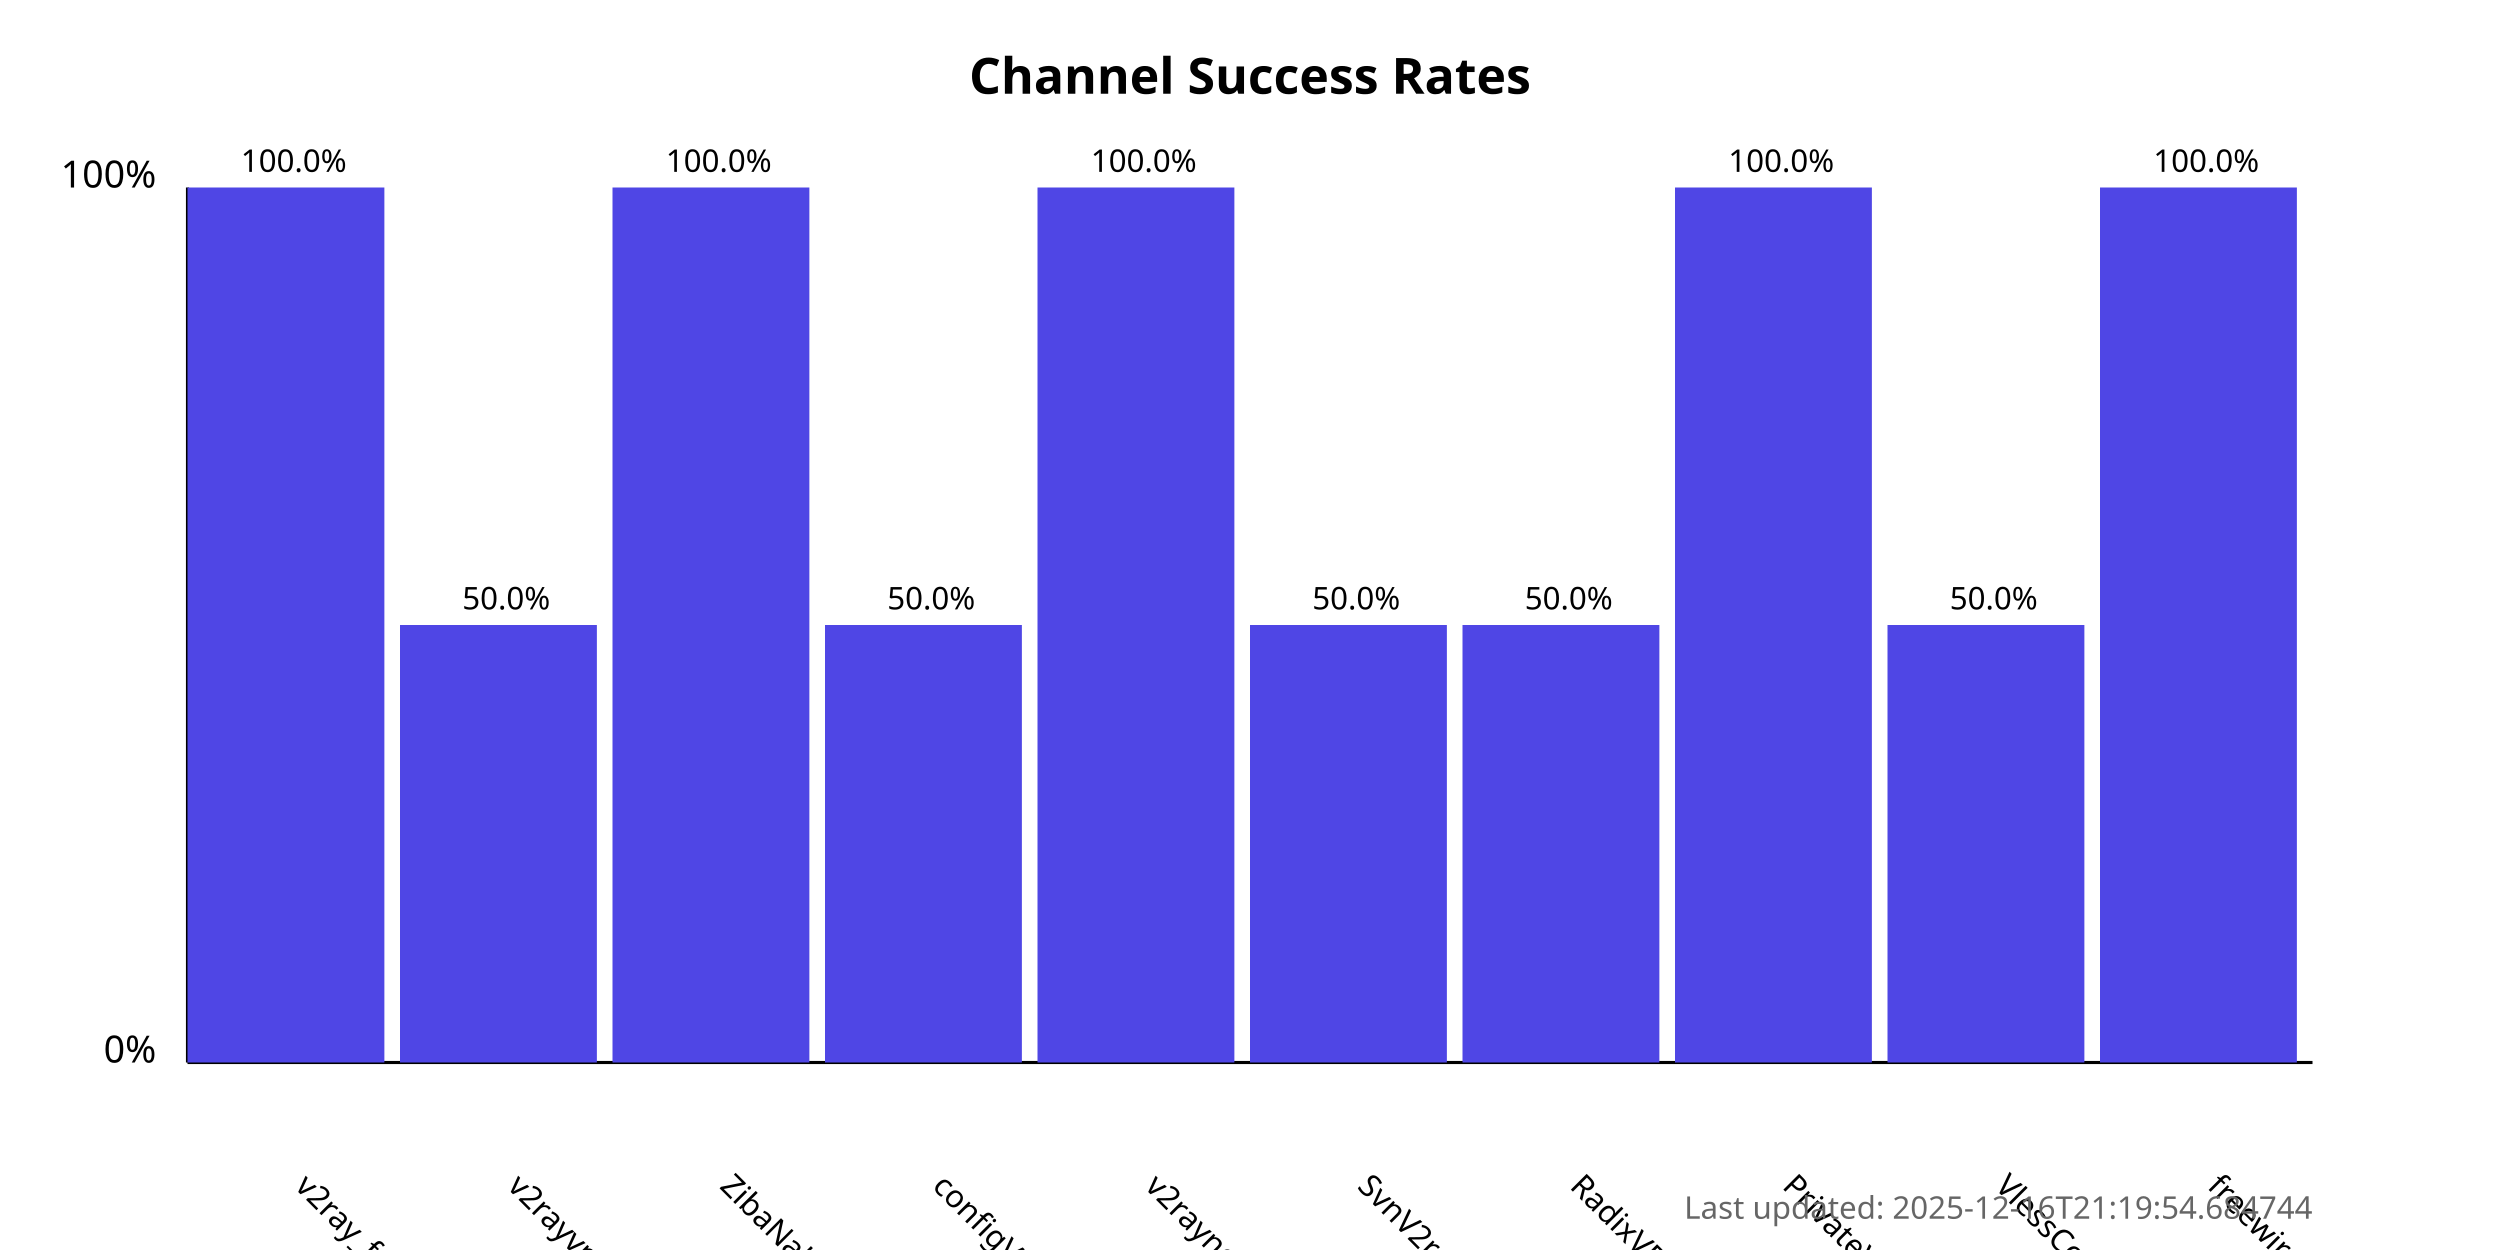
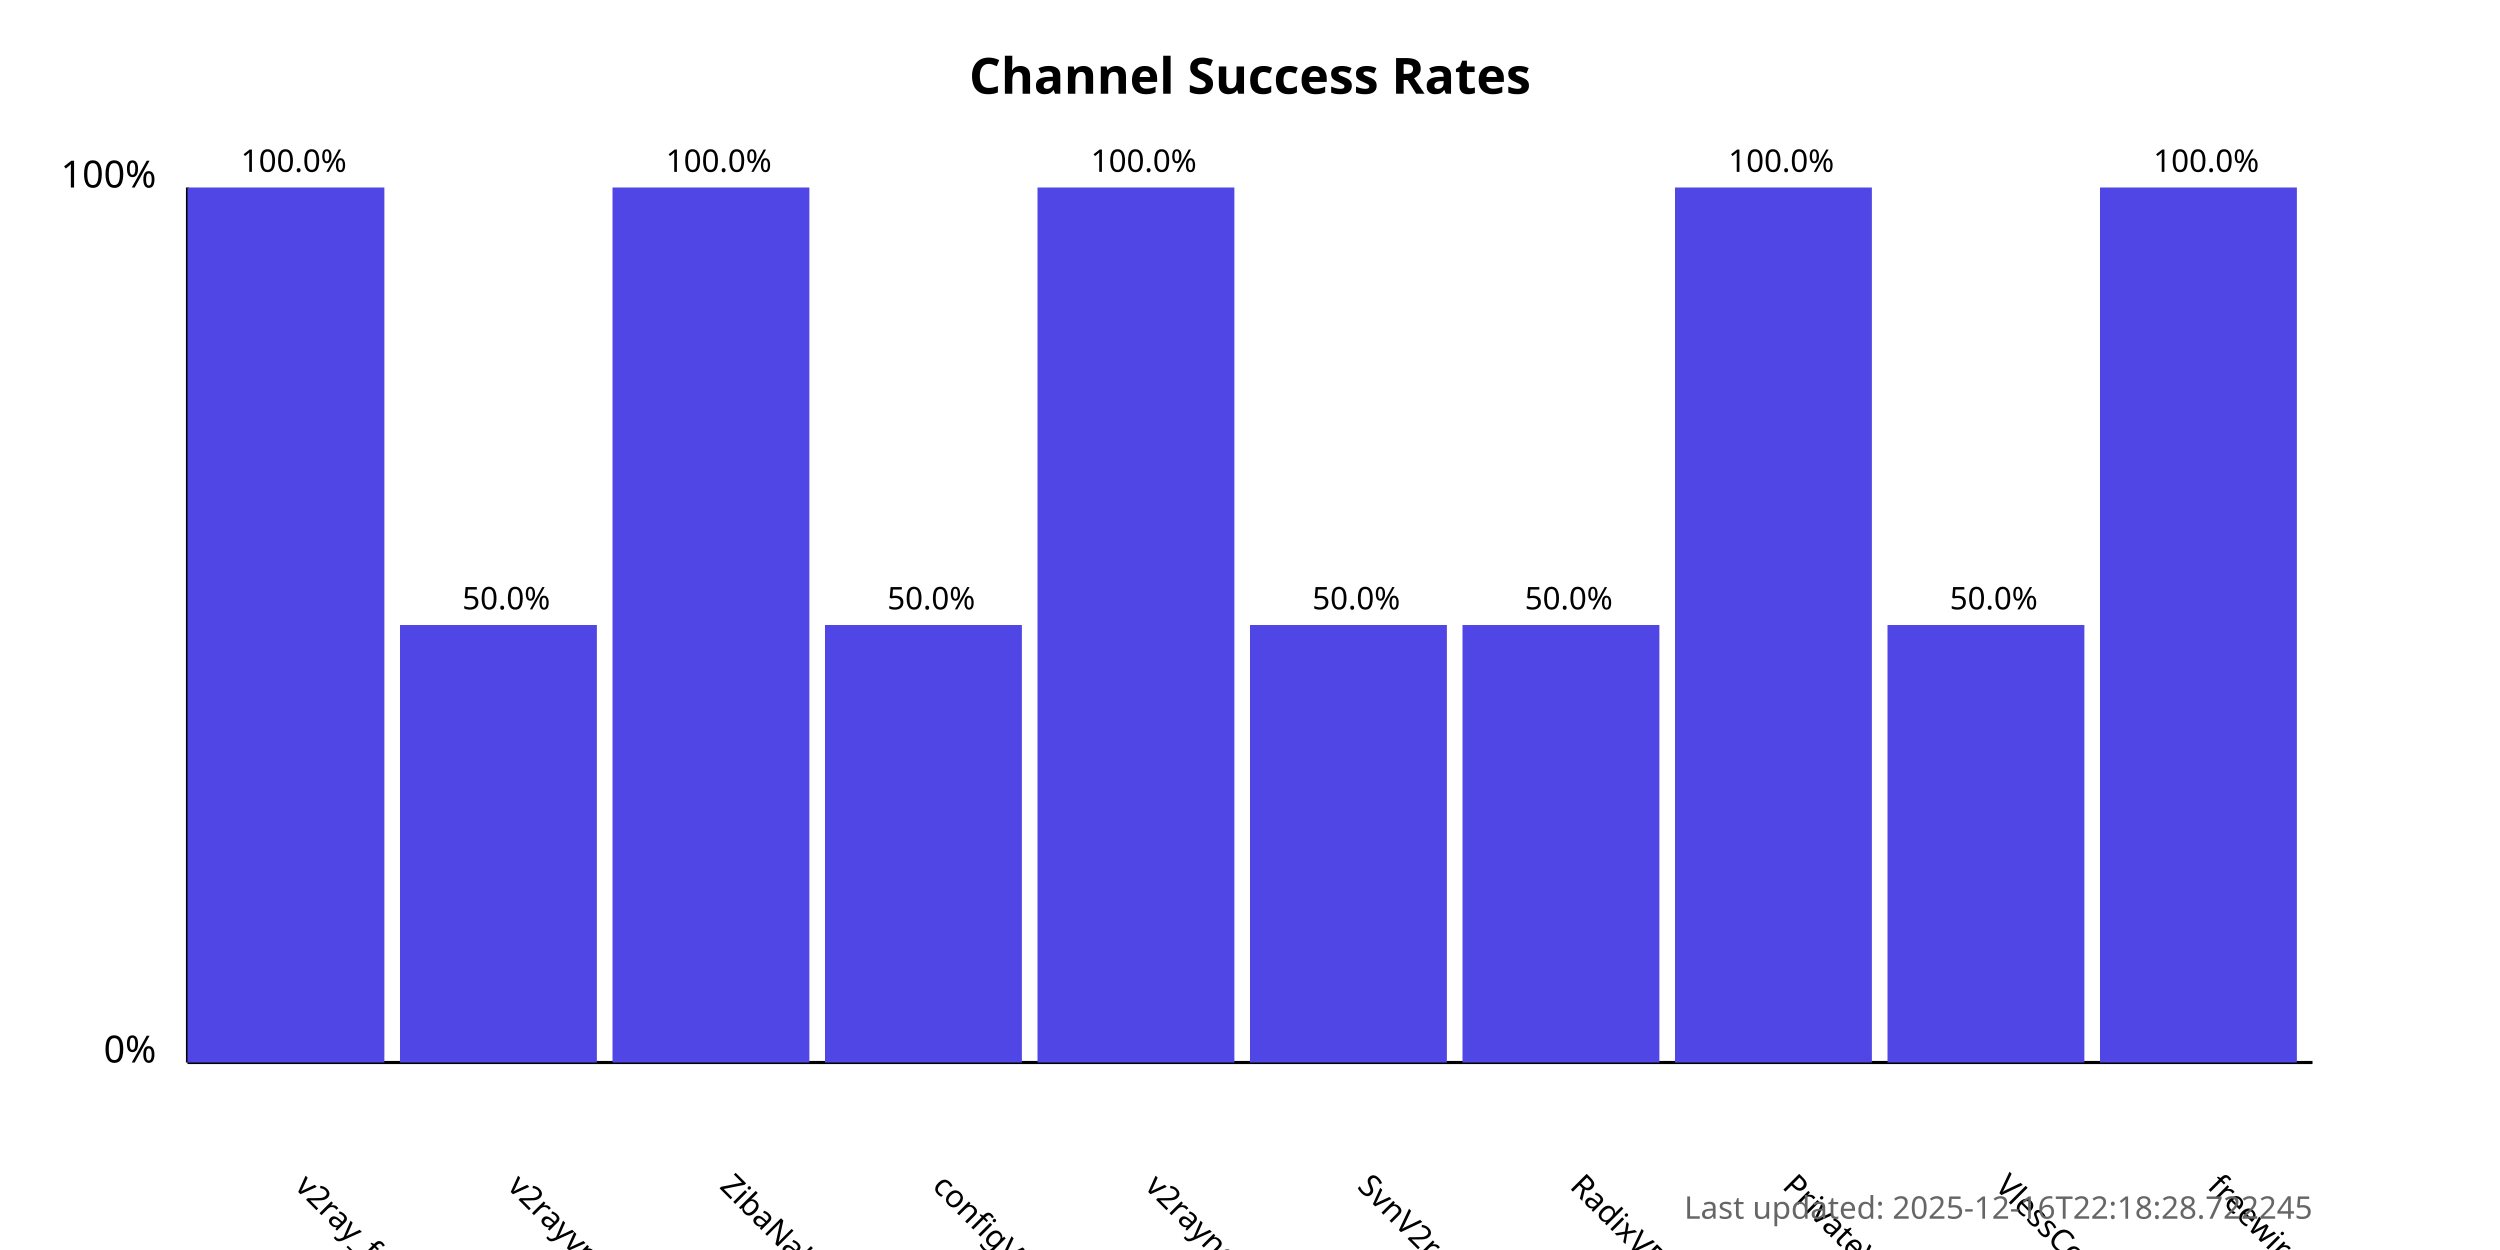
<svg xmlns="http://www.w3.org/2000/svg" width="800" height="400">
  <style>
            .chart-title { font: bold 16px sans-serif; }
            .axis-label { font: 12px sans-serif; }
            .tick-label { font: 10px sans-serif; }
            .bar { fill: #4f46e5; }
            .bar:hover { fill: #6366f1; }
            .timestamp { font: 10px sans-serif; fill: #666; }
        </style>
  <text x="400.0" y="30" text-anchor="middle" class="chart-title">
            Channel Success Rates
        </text>
  <line x1="60" y1="340" x2="60" y2="60" stroke="black" stroke-width="1" />
  <line x1="60" y1="340" x2="740" y2="340" stroke="black" stroke-width="1" />
  <text x="50" y="340" text-anchor="end" class="axis-label">0%</text>
  <text x="50" y="60" text-anchor="end" class="axis-label">100%</text>
  <g>
    <rect x="60" y="60.0" width="63.0" height="280.0" class="bar" />
    <text x="94.0" y="380" transform="rotate(45, 94.0, 380)" text-anchor="start" class="tick-label">
                v2ray_free_conf
            </text>
    <text x="94.0" y="55.0" text-anchor="middle" class="tick-label">
                100.0%
            </text>
  </g>
  <g>
    <rect x="128.0" y="200.0" width="63.0" height="140.0" class="bar" />
    <text x="162.0" y="380" transform="rotate(45, 162.0, 380)" text-anchor="start" class="tick-label">
                v2rayvpno
            </text>
    <text x="162.0" y="195.0" text-anchor="middle" class="tick-label">
                50.0%
            </text>
  </g>
  <g>
    <rect x="196.0" y="60.0" width="63.0" height="280.0" class="bar" />
    <text x="230.0" y="380" transform="rotate(45, 230.0, 380)" text-anchor="start" class="tick-label">
                ZibaNabz
            </text>
    <text x="230.0" y="55.0" text-anchor="middle" class="tick-label">
                100.0%
            </text>
  </g>
  <g>
    <rect x="264.0" y="200.0" width="63.0" height="140.0" class="bar" />
    <text x="298.0" y="380" transform="rotate(45, 298.0, 380)" text-anchor="start" class="tick-label">
                configV2rayForFree
            </text>
    <text x="298.0" y="195.0" text-anchor="middle" class="tick-label">
                50.0%
            </text>
  </g>
  <g>
    <rect x="332.0" y="60.0" width="63.0" height="280.0" class="bar" />
    <text x="366.0" y="380" transform="rotate(45, 366.0, 380)" text-anchor="start" class="tick-label">
                v2rayngvpn
            </text>
    <text x="366.0" y="55.0" text-anchor="middle" class="tick-label">
                100.0%
            </text>
  </g>
  <g>
    <rect x="400.0" y="200.0" width="63.0" height="140.0" class="bar" />
    <text x="434.0" y="380" transform="rotate(45, 434.0, 380)" text-anchor="start" class="tick-label">
                SvnV2ray
            </text>
    <text x="434.0" y="195.0" text-anchor="middle" class="tick-label">
                50.0%
            </text>
  </g>
  <g>
    <rect x="468.0" y="200.0" width="63.0" height="140.0" class="bar" />
    <text x="502.0" y="380" transform="rotate(45, 502.0, 380)" text-anchor="start" class="tick-label">
                RadixVPN
            </text>
    <text x="502.0" y="195.0" text-anchor="middle" class="tick-label">
                50.0%
            </text>
  </g>
  <g>
    <rect x="536.0" y="60.0" width="63.0" height="280.0" class="bar" />
    <text x="570.0" y="380" transform="rotate(45, 570.0, 380)" text-anchor="start" class="tick-label">
                PrivateVPNs
            </text>
    <text x="570.0" y="55.0" text-anchor="middle" class="tick-label">
                100.0%
            </text>
  </g>
  <g>
    <rect x="604.0" y="200.0" width="63.0" height="140.0" class="bar" />
    <text x="638.0" y="380" transform="rotate(45, 638.0, 380)" text-anchor="start" class="tick-label">
                VlessConfig
            </text>
    <text x="638.0" y="195.0" text-anchor="middle" class="tick-label">
                50.0%
            </text>
  </g>
  <g>
    <rect x="672.0" y="60.0" width="63.0" height="280.0" class="bar" />
    <text x="706.0" y="380" transform="rotate(45, 706.0, 380)" text-anchor="start" class="tick-label">
                freewireguard
            </text>
    <text x="706.0" y="55.0" text-anchor="middle" class="tick-label">
                100.0%
            </text>
  </g>
  <text x="740" y="390" text-anchor="end" class="timestamp">
-             Last updated: 2025-12-16T21:19:54.684744
+             Last updated: 2025-12-16T22:18:28.722245
        </text>
</svg>
